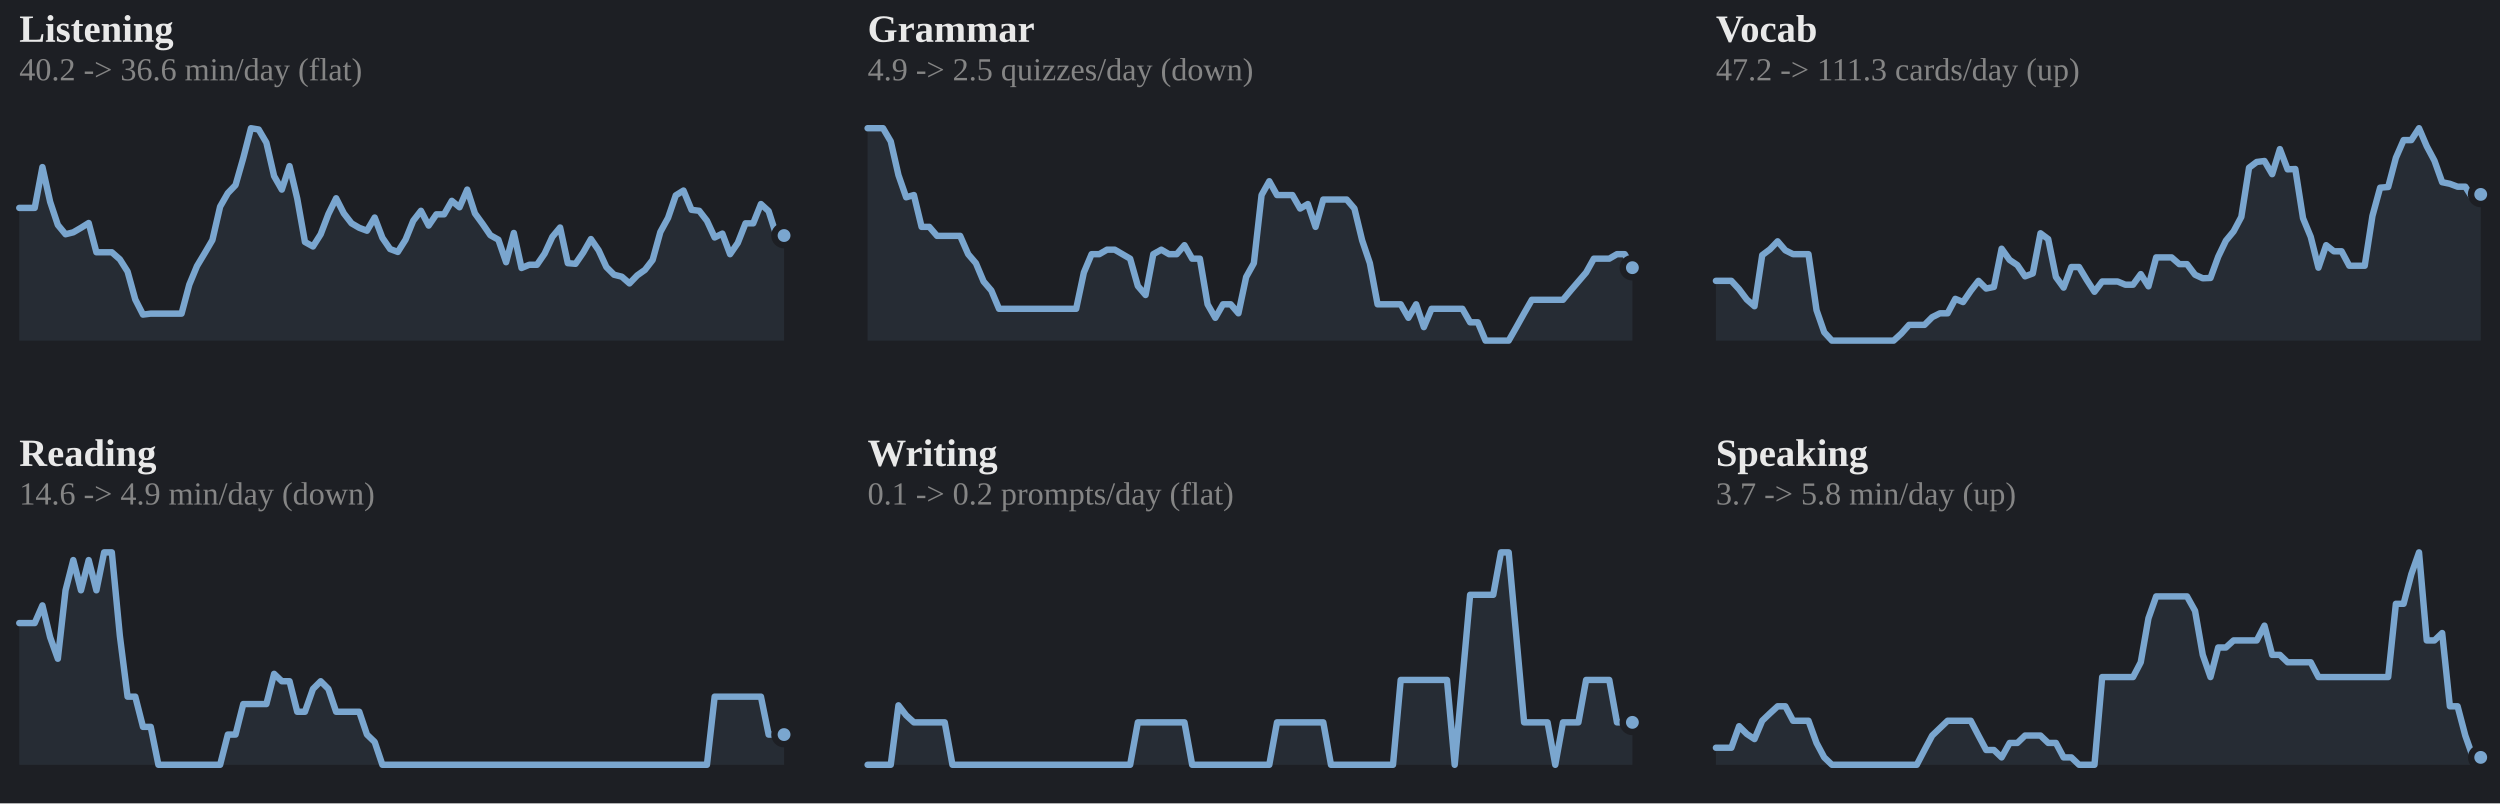
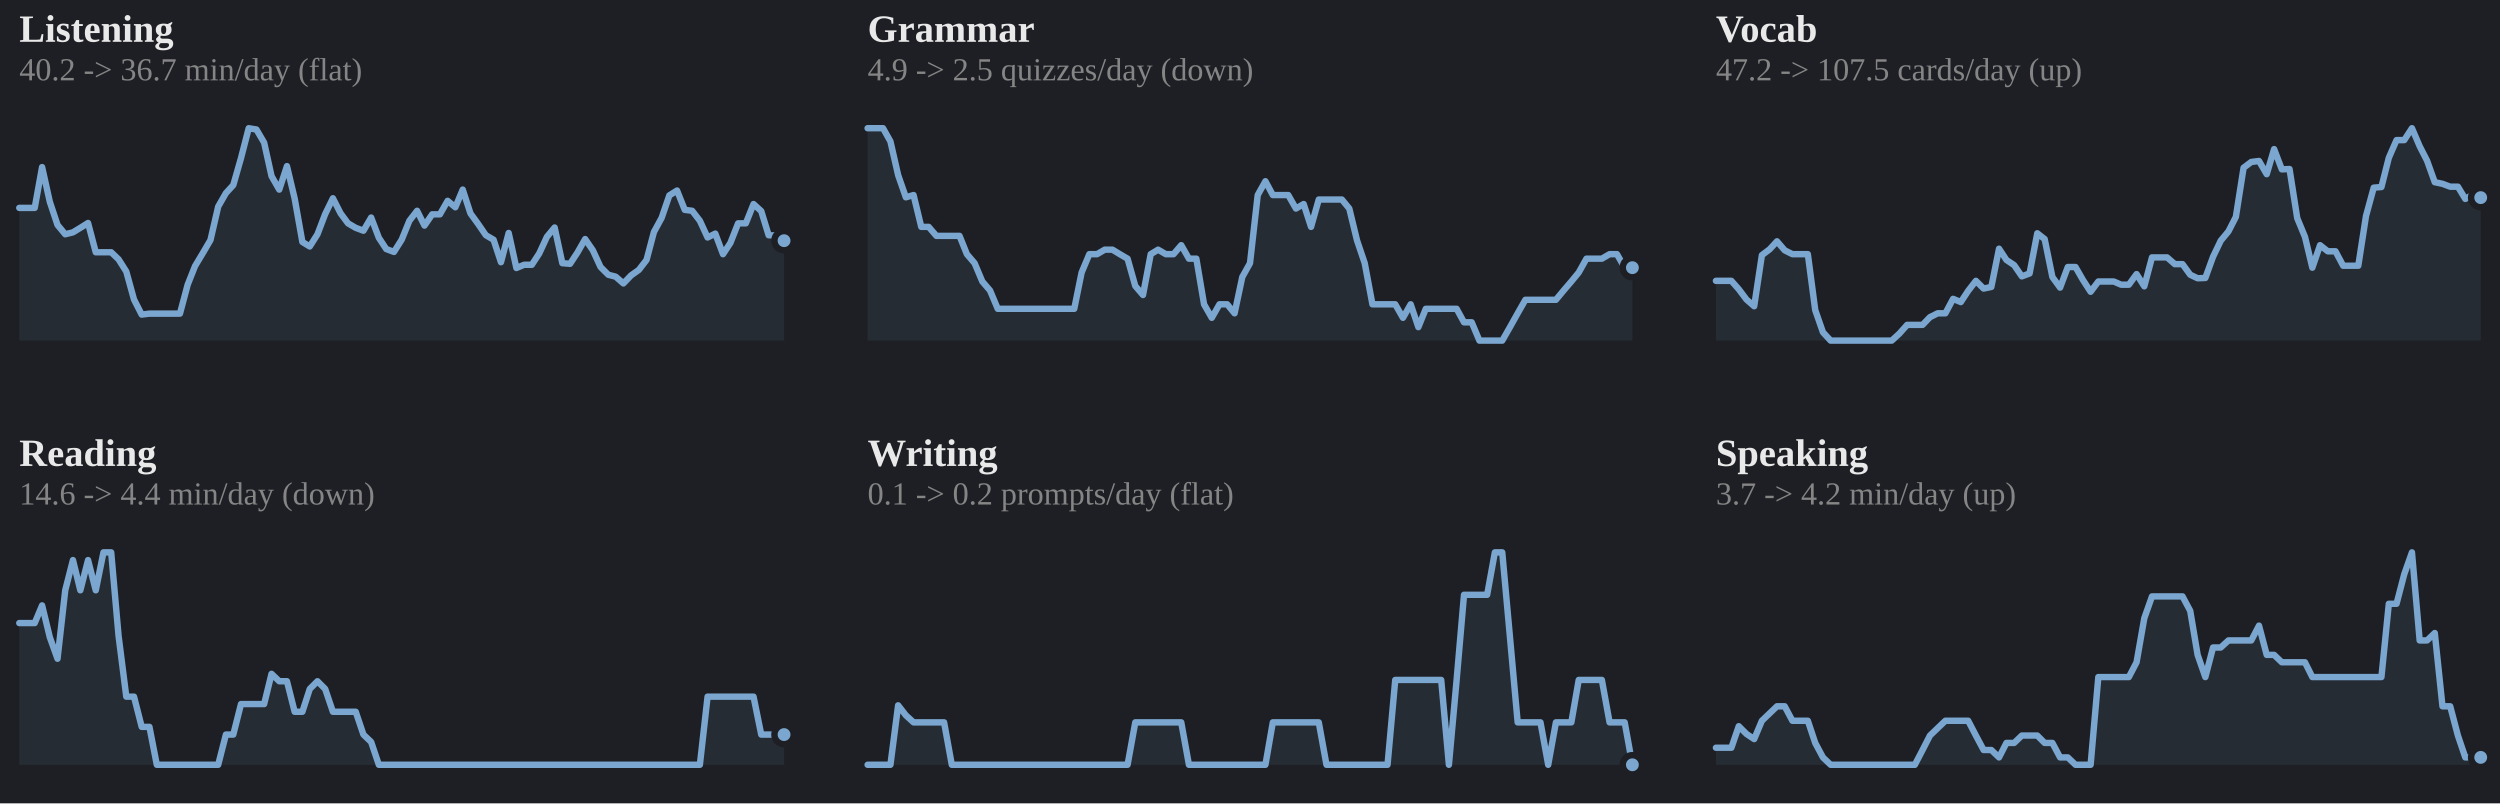
<svg xmlns="http://www.w3.org/2000/svg" viewBox="0 0 778 250" width="100%" role="img" aria-label="7-day rolling average per skill">
  <style>
.p-title{fill:#e9e9e9;font-size:12px;font-weight:600}
.p-sub{fill:#858585;font-size:10px}
.p-line{fill:none;stroke:#7aa6cf;stroke-width:2;stroke-linejoin:round;stroke-linecap:round}
.p-area{fill:#7aa6cf;opacity:.10}
.p-end{fill:#7aa6cf;stroke:#1d1f24;stroke-width:2}
.p-endlab{fill:#b2b2b2;font-size:10px;text-anchor:end;font-weight:600}
.p-target{stroke:#858585;stroke-width:1;stroke-dasharray:0}
.p-tlabel{fill:#858585;font-size:9px;text-anchor:end}
.p-base{stroke:#3a3d43;stroke-width:1}
.b-bar{fill:#7aa6cf}
.b-bar:hover{fill:#7aa6cf;opacity:.85}
.b-hi{fill:#7aa6cf}
.d-lab{fill:#858585;font-size:10px;text-anchor:middle}
.d-val{fill:#b2b2b2;font-size:10px;text-anchor:middle;font-weight:600}
/* heatmap */
.hm-mon{fill:#858585;font-size:10px}
.hm-dow{fill:#858585;font-size:9px;text-anchor:end}
rect:hover{opacity:.8}
/* horizontal bars */
.h-cat{fill:#e9e9e9;font-size:12px;text-anchor:end;dominant-baseline:middle}
.h-track{fill:#2b2d33}
.h-fill{fill:#7aa6cf}
.h-val{fill:#b2b2b2;font-size:11px;font-weight:600;dominant-baseline:middle}
.h-obj{stroke:#e9e9e9;stroke-width:2}
.ts-lab{fill:#e9e9e9;font-size:11px;font-weight:600}
.ts-val{fill:#b2b2b2;font-size:11px}
</style>
  <rect x="0" y="0" width="100%" height="100%" fill="#1d1f24" />
  <text class="p-title" x="6" y="13">Listening</text>
-   <text class="p-sub" x="6" y="25">40.2 -&gt; 36.6 min/day (flat)</text>
-   <polygon class="p-area" points="6,106.0 6.0,64.7 8.4,64.7 10.8,64.7 13.2,52.0 15.6,62.8 18.0,70.0 20.4,72.9 22.8,72.3 25.2,70.9 27.6,69.4 30.0,78.5 32.4,78.5 34.8,78.5 37.3,80.7 39.7,84.5 42.1,93.2 44.5,97.9 46.9,97.6 49.3,97.6 51.7,97.6 54.1,97.6 56.5,97.6 58.9,88.6 61.3,82.8 63.7,78.8 66.1,74.7 68.5,64.3 70.9,60.1 73.3,57.6 75.7,49.2 78.1,39.9 80.5,40.3 82.9,44.4 85.3,54.8 87.7,59.0 90.1,51.7 92.5,61.8 94.9,75.3 97.4,76.7 99.8,72.9 102.2,66.6 104.6,61.7 107.0,66.4 109.4,69.5 111.8,70.9 114.2,71.8 116.6,67.7 119.0,74.0 121.4,77.5 123.8,78.4 126.2,74.6 128.6,68.7 131.0,65.6 133.4,70.2 135.8,66.7 138.2,66.7 140.6,62.5 143.0,64.5 145.4,59.0 147.8,66.4 150.2,69.7 152.6,73.2 155.1,74.6 157.5,81.6 159.9,72.5 162.3,83.4 164.7,82.4 167.1,82.4 169.5,78.9 171.9,73.7 174.3,70.8 176.7,81.9 179.1,82.1 181.5,78.6 183.9,74.4 186.3,77.9 188.7,83.1 191.1,85.5 193.5,86.1 195.9,88.2 198.3,85.7 200.7,84.0 203.1,80.9 205.5,72.2 207.9,67.8 210.3,60.8 212.7,59.3 215.2,65.3 217.6,65.6 220.0,68.7 222.4,73.9 224.8,72.7 227.2,79.1 229.6,75.6 232.0,69.5 234.4,69.5 236.8,63.5 239.2,65.7 241.6,73.2 244.0,73.3 244.0,106.0" />
-   <polyline class="p-line" points="6.0,64.7 8.4,64.7 10.8,64.7 13.2,52.0 15.6,62.8 18.0,70.0 20.4,72.9 22.8,72.3 25.2,70.9 27.6,69.4 30.0,78.5 32.4,78.5 34.8,78.5 37.3,80.7 39.7,84.5 42.1,93.2 44.5,97.9 46.9,97.6 49.3,97.6 51.7,97.6 54.1,97.6 56.5,97.6 58.9,88.6 61.3,82.8 63.7,78.8 66.1,74.7 68.5,64.3 70.9,60.1 73.3,57.6 75.7,49.2 78.1,39.9 80.5,40.3 82.9,44.4 85.3,54.8 87.7,59.0 90.1,51.7 92.5,61.8 94.9,75.3 97.4,76.7 99.8,72.9 102.2,66.6 104.6,61.7 107.0,66.4 109.4,69.5 111.8,70.9 114.2,71.8 116.6,67.7 119.0,74.0 121.4,77.5 123.8,78.4 126.2,74.6 128.6,68.7 131.0,65.6 133.4,70.2 135.8,66.7 138.2,66.7 140.6,62.5 143.0,64.5 145.4,59.0 147.8,66.4 150.2,69.7 152.6,73.2 155.1,74.6 157.5,81.6 159.9,72.5 162.3,83.4 164.7,82.4 167.1,82.4 169.5,78.9 171.9,73.7 174.3,70.8 176.7,81.9 179.1,82.1 181.5,78.6 183.9,74.4 186.3,77.9 188.7,83.1 191.1,85.5 193.5,86.1 195.9,88.2 198.3,85.7 200.7,84.0 203.1,80.9 205.5,72.2 207.9,67.8 210.3,60.8 212.7,59.3 215.2,65.3 217.6,65.6 220.0,68.7 222.4,73.9 224.8,72.7 227.2,79.1 229.6,75.6 232.0,69.5 234.4,69.5 236.8,63.5 239.2,65.7 241.6,73.2 244.0,73.3" />
-   <circle class="p-end" cx="244.0" cy="73.3" r="3" />
+   <text class="p-sub" x="6" y="25">40.2 -&gt; 36.7 min/day (flat)</text>
+   <polygon class="p-area" points="6,106.0 6.0,64.7 8.4,64.7 10.8,64.7 13.1,52.0 15.5,62.8 17.9,70.0 20.3,72.9 22.7,72.3 25.0,70.9 27.4,69.4 29.8,78.5 32.2,78.5 34.6,78.5 36.9,80.7 39.3,84.5 41.7,93.2 44.1,97.9 46.5,97.6 48.8,97.6 51.2,97.6 53.6,97.6 56.0,97.6 58.4,88.6 60.7,82.8 63.1,78.8 65.5,74.7 67.9,64.3 70.3,60.1 72.6,57.6 75.0,49.2 77.4,39.9 79.8,40.3 82.2,44.4 84.5,54.8 86.9,59.0 89.3,51.7 91.7,61.8 94.1,75.3 96.4,76.7 98.8,72.9 101.2,66.6 103.6,61.7 106.0,66.4 108.3,69.5 110.7,70.9 113.1,71.8 115.5,67.7 117.9,74.0 120.2,77.5 122.6,78.4 125.0,74.6 127.4,68.7 129.8,65.6 132.1,70.2 134.5,66.7 136.9,66.7 139.3,62.5 141.7,64.5 144.0,59.0 146.4,66.4 148.8,69.7 151.2,73.2 153.6,74.6 155.9,81.6 158.3,72.5 160.7,83.4 163.1,82.4 165.5,82.4 167.8,78.9 170.2,73.7 172.6,70.8 175.0,81.9 177.4,82.1 179.7,78.6 182.1,74.4 184.5,77.9 186.9,83.1 189.3,85.5 191.6,86.1 194.0,88.2 196.4,85.7 198.8,84.0 201.2,80.9 203.5,72.2 205.9,67.8 208.3,60.8 210.7,59.3 213.1,65.3 215.4,65.6 217.8,68.7 220.2,73.9 222.6,72.7 225.0,79.1 227.3,75.6 229.7,69.5 232.1,69.5 234.5,63.5 236.9,65.7 239.2,73.2 241.6,73.3 244.0,74.9 244.0,106.0" />
+   <polyline class="p-line" points="6.0,64.7 8.4,64.7 10.8,64.7 13.1,52.0 15.5,62.8 17.9,70.0 20.3,72.9 22.7,72.3 25.0,70.9 27.4,69.4 29.8,78.5 32.2,78.5 34.6,78.5 36.9,80.7 39.3,84.5 41.7,93.2 44.1,97.9 46.5,97.6 48.8,97.6 51.2,97.6 53.6,97.6 56.0,97.6 58.4,88.6 60.7,82.8 63.1,78.8 65.5,74.7 67.9,64.3 70.3,60.1 72.6,57.6 75.0,49.2 77.4,39.9 79.8,40.3 82.2,44.4 84.5,54.8 86.9,59.0 89.3,51.7 91.7,61.8 94.1,75.3 96.4,76.7 98.8,72.9 101.2,66.6 103.6,61.7 106.0,66.4 108.3,69.5 110.7,70.9 113.1,71.8 115.5,67.7 117.9,74.0 120.2,77.5 122.6,78.4 125.0,74.6 127.4,68.7 129.8,65.6 132.1,70.2 134.5,66.7 136.9,66.7 139.3,62.5 141.7,64.5 144.0,59.0 146.4,66.4 148.8,69.7 151.2,73.2 153.6,74.6 155.9,81.6 158.3,72.5 160.7,83.4 163.1,82.4 165.5,82.4 167.8,78.9 170.2,73.7 172.6,70.8 175.0,81.9 177.4,82.1 179.7,78.6 182.1,74.4 184.5,77.9 186.9,83.1 189.3,85.5 191.6,86.1 194.0,88.2 196.4,85.7 198.8,84.0 201.2,80.9 203.5,72.2 205.9,67.8 208.3,60.8 210.7,59.3 213.1,65.3 215.4,65.6 217.8,68.7 220.2,73.9 222.6,72.7 225.0,79.1 227.3,75.6 229.7,69.5 232.1,69.5 234.5,63.5 236.9,65.7 239.2,73.2 241.6,73.3 244.0,74.9" />
+   <circle class="p-end" cx="244.0" cy="74.9" r="3" />
  <text class="p-title" x="270" y="13">Grammar</text>
  <text class="p-sub" x="270" y="25">4.9 -&gt; 2.5 quizzes/day (down)</text>
-   <polygon class="p-area" points="270,106.0 270.0,39.9 272.4,39.9 274.8,39.9 277.2,44.0 279.6,54.5 282.0,61.4 284.4,60.7 286.8,70.6 289.2,70.6 291.6,73.4 294.0,73.4 296.4,73.4 298.8,73.4 301.3,79.1 303.7,81.9 306.1,87.6 308.5,90.4 310.9,96.1 313.3,96.1 315.7,96.1 318.1,96.1 320.5,96.1 322.9,96.1 325.3,96.1 327.7,96.1 330.1,96.1 332.5,96.1 334.9,96.1 337.3,84.8 339.7,79.1 342.1,79.1 344.5,77.7 346.9,77.7 349.3,79.1 351.7,80.5 354.1,89.0 356.5,91.8 358.9,79.1 361.4,77.7 363.8,79.1 366.2,79.1 368.6,76.3 371.0,80.5 373.4,80.5 375.8,94.7 378.2,98.9 380.6,94.7 383.0,94.7 385.4,97.5 387.8,86.2 390.2,81.9 392.6,60.7 395.0,56.4 397.4,60.7 399.8,60.7 402.2,60.7 404.6,64.9 407.0,63.5 409.4,70.6 411.8,62.1 414.2,62.1 416.6,62.1 419.1,62.1 421.5,64.9 423.9,74.8 426.3,81.9 428.7,94.7 431.1,94.7 433.5,94.7 435.9,94.7 438.3,98.9 440.7,94.7 443.1,101.8 445.5,96.1 447.9,96.1 450.3,96.1 452.7,96.1 455.1,96.1 457.5,100.3 459.9,100.3 462.3,106.0 464.7,106.0 467.1,106.0 469.5,106.0 471.9,101.8 474.3,97.5 476.7,93.3 479.2,93.3 481.6,93.3 484.0,93.3 486.4,93.3 488.8,90.4 491.2,87.6 493.6,84.8 496.0,80.5 498.4,80.5 500.8,80.5 503.2,79.1 505.6,79.1 508.0,83.3 508.0,106.0" />
-   <polyline class="p-line" points="270.0,39.9 272.4,39.9 274.8,39.9 277.2,44.0 279.6,54.5 282.0,61.4 284.4,60.7 286.8,70.6 289.2,70.6 291.6,73.4 294.0,73.4 296.4,73.4 298.8,73.4 301.3,79.1 303.7,81.9 306.1,87.6 308.5,90.4 310.9,96.1 313.3,96.1 315.7,96.1 318.1,96.1 320.5,96.1 322.9,96.1 325.3,96.1 327.7,96.1 330.1,96.1 332.5,96.1 334.9,96.1 337.3,84.8 339.7,79.1 342.1,79.1 344.5,77.7 346.9,77.7 349.3,79.1 351.7,80.5 354.1,89.0 356.5,91.8 358.9,79.1 361.4,77.7 363.8,79.1 366.2,79.1 368.6,76.3 371.0,80.5 373.4,80.5 375.8,94.7 378.2,98.9 380.6,94.7 383.0,94.7 385.4,97.5 387.8,86.2 390.2,81.9 392.6,60.7 395.0,56.4 397.4,60.7 399.8,60.7 402.2,60.7 404.6,64.9 407.0,63.5 409.4,70.6 411.8,62.1 414.2,62.1 416.6,62.1 419.1,62.1 421.5,64.9 423.9,74.8 426.3,81.9 428.7,94.7 431.1,94.7 433.5,94.7 435.9,94.7 438.3,98.9 440.7,94.7 443.1,101.8 445.5,96.1 447.9,96.1 450.3,96.1 452.7,96.1 455.1,96.1 457.5,100.3 459.9,100.3 462.3,106.0 464.7,106.0 467.1,106.0 469.5,106.0 471.9,101.8 474.3,97.5 476.7,93.3 479.2,93.3 481.6,93.3 484.0,93.3 486.4,93.3 488.8,90.4 491.2,87.6 493.6,84.8 496.0,80.5 498.4,80.5 500.8,80.5 503.2,79.1 505.6,79.1 508.0,83.3" />
+   <polygon class="p-area" points="270,106.0 270.0,39.9 272.4,39.9 274.8,39.9 277.1,44.0 279.5,54.5 281.9,61.4 284.3,60.7 286.7,70.6 289.0,70.6 291.4,73.4 293.8,73.4 296.2,73.4 298.6,73.4 300.9,79.1 303.3,81.9 305.7,87.6 308.1,90.4 310.5,96.1 312.8,96.1 315.2,96.1 317.6,96.1 320.0,96.1 322.4,96.1 324.7,96.1 327.1,96.1 329.5,96.1 331.9,96.1 334.3,96.1 336.6,84.8 339.0,79.1 341.4,79.1 343.8,77.7 346.2,77.7 348.5,79.1 350.9,80.5 353.3,89.0 355.7,91.8 358.1,79.1 360.4,77.7 362.8,79.1 365.2,79.1 367.6,76.3 370.0,80.5 372.3,80.5 374.7,94.7 377.1,98.9 379.5,94.7 381.9,94.7 384.2,97.5 386.6,86.2 389.0,81.9 391.4,60.7 393.8,56.4 396.1,60.7 398.5,60.7 400.9,60.7 403.3,64.9 405.7,63.5 408.0,70.6 410.4,62.1 412.8,62.1 415.2,62.1 417.6,62.1 419.9,64.9 422.3,74.8 424.7,81.9 427.1,94.7 429.5,94.7 431.8,94.7 434.2,94.7 436.6,98.9 439.0,94.7 441.4,101.8 443.7,96.1 446.1,96.1 448.5,96.1 450.9,96.1 453.3,96.1 455.6,100.3 458.0,100.3 460.4,106.0 462.8,106.0 465.2,106.0 467.5,106.0 469.9,101.8 472.3,97.5 474.7,93.3 477.1,93.3 479.4,93.3 481.8,93.3 484.2,93.3 486.6,90.4 489.0,87.6 491.3,84.8 493.7,80.5 496.1,80.5 498.5,80.5 500.9,79.1 503.2,79.1 505.6,83.3 508.0,83.3 508.0,106.0" />
+   <polyline class="p-line" points="270.0,39.9 272.4,39.9 274.8,39.9 277.1,44.0 279.5,54.5 281.9,61.4 284.3,60.7 286.7,70.6 289.0,70.6 291.4,73.4 293.8,73.4 296.2,73.4 298.6,73.4 300.9,79.1 303.3,81.9 305.7,87.6 308.1,90.4 310.5,96.1 312.8,96.1 315.2,96.1 317.6,96.1 320.0,96.1 322.4,96.1 324.7,96.1 327.1,96.1 329.5,96.1 331.9,96.1 334.3,96.1 336.6,84.8 339.0,79.1 341.4,79.1 343.8,77.7 346.2,77.7 348.5,79.1 350.9,80.5 353.3,89.0 355.7,91.8 358.1,79.1 360.4,77.7 362.8,79.1 365.2,79.1 367.6,76.3 370.0,80.5 372.3,80.5 374.7,94.7 377.1,98.9 379.5,94.7 381.9,94.7 384.2,97.5 386.6,86.2 389.0,81.9 391.4,60.7 393.8,56.4 396.1,60.7 398.5,60.7 400.9,60.7 403.3,64.9 405.7,63.5 408.0,70.6 410.4,62.1 412.8,62.1 415.2,62.1 417.6,62.1 419.9,64.9 422.3,74.8 424.7,81.9 427.1,94.7 429.5,94.7 431.8,94.7 434.2,94.7 436.6,98.9 439.0,94.7 441.4,101.8 443.7,96.1 446.1,96.1 448.5,96.1 450.9,96.1 453.3,96.1 455.6,100.3 458.0,100.3 460.4,106.0 462.8,106.0 465.2,106.0 467.5,106.0 469.9,101.8 472.3,97.5 474.7,93.3 477.1,93.3 479.4,93.3 481.8,93.3 484.2,93.3 486.6,90.4 489.0,87.6 491.3,84.8 493.7,80.5 496.1,80.5 498.5,80.5 500.9,79.1 503.2,79.1 505.6,83.3 508.0,83.3" />
  <circle class="p-end" cx="508.0" cy="83.3" r="3" />
  <text class="p-title" x="534" y="13">Vocab</text>
-   <text class="p-sub" x="534" y="25">47.2 -&gt; 111.3 cards/day (up)</text>
-   <polygon class="p-area" points="534,106.0 534.0,87.4 536.4,87.4 538.8,87.4 541.2,90.0 543.6,93.2 546.0,95.3 548.4,79.4 550.8,77.6 553.2,75.1 555.6,77.9 558.0,79.1 560.4,79.1 562.8,79.1 565.3,96.5 567.7,103.4 570.1,106.0 572.5,106.0 574.9,106.0 577.3,106.0 579.7,106.0 582.1,106.0 584.5,106.0 586.9,106.0 589.3,106.0 591.7,103.8 594.1,101.1 596.5,101.1 598.9,101.1 601.3,98.7 603.7,97.5 606.1,97.5 608.5,93.0 610.9,94.0 613.3,90.5 615.7,87.4 618.1,89.8 620.5,89.3 622.9,77.4 625.4,80.9 627.8,82.5 630.2,86.0 632.6,85.1 635.0,72.6 637.4,74.4 639.8,86.2 642.2,89.5 644.6,83.1 647.0,83.1 649.4,87.1 651.8,90.8 654.2,87.6 656.6,87.6 659.0,87.6 661.4,88.6 663.8,88.6 666.2,85.3 668.6,89.1 671.0,80.1 673.4,80.1 675.8,80.1 678.2,82.2 680.6,82.2 683.1,85.5 685.5,86.6 687.9,86.5 690.3,79.9 692.7,74.9 695.1,72.0 697.5,67.5 699.9,52.2 702.3,50.4 704.7,50.1 707.1,54.2 709.5,46.4 711.9,52.7 714.3,52.6 716.7,67.9 719.1,73.7 721.5,83.3 723.9,76.3 726.3,78.2 728.7,78.2 731.1,82.7 733.5,82.7 735.9,82.7 738.3,67.2 740.7,58.4 743.2,58.2 745.6,49.1 748.0,43.6 750.4,43.6 752.8,39.9 755.2,45.5 757.6,50.0 760.0,56.7 762.4,57.2 764.8,58.1 767.2,58.1 769.6,61.9 772.0,60.5 772.0,106.0" />
-   <polyline class="p-line" points="534.0,87.4 536.4,87.4 538.8,87.4 541.2,90.0 543.6,93.2 546.0,95.3 548.4,79.4 550.8,77.6 553.2,75.1 555.6,77.9 558.0,79.1 560.4,79.1 562.8,79.1 565.3,96.5 567.7,103.4 570.1,106.0 572.5,106.0 574.9,106.0 577.3,106.0 579.7,106.0 582.1,106.0 584.5,106.0 586.9,106.0 589.3,106.0 591.7,103.8 594.1,101.1 596.5,101.1 598.9,101.1 601.3,98.7 603.7,97.5 606.1,97.5 608.5,93.0 610.9,94.0 613.3,90.5 615.7,87.4 618.1,89.8 620.5,89.3 622.9,77.4 625.4,80.9 627.8,82.5 630.2,86.0 632.6,85.1 635.0,72.6 637.4,74.4 639.8,86.2 642.2,89.5 644.6,83.1 647.0,83.1 649.4,87.1 651.8,90.8 654.2,87.6 656.6,87.6 659.0,87.6 661.4,88.6 663.8,88.6 666.2,85.3 668.6,89.1 671.0,80.1 673.4,80.1 675.8,80.1 678.2,82.2 680.6,82.2 683.1,85.5 685.5,86.6 687.9,86.5 690.3,79.9 692.7,74.9 695.1,72.0 697.5,67.5 699.9,52.2 702.3,50.4 704.7,50.1 707.1,54.2 709.5,46.4 711.9,52.7 714.3,52.6 716.7,67.9 719.1,73.7 721.5,83.3 723.9,76.3 726.3,78.2 728.7,78.2 731.1,82.7 733.5,82.7 735.9,82.7 738.3,67.2 740.7,58.4 743.2,58.2 745.6,49.1 748.0,43.6 750.4,43.6 752.8,39.9 755.2,45.5 757.6,50.0 760.0,56.7 762.4,57.2 764.8,58.1 767.2,58.1 769.6,61.9 772.0,60.5" />
-   <circle class="p-end" cx="772.0" cy="60.5" r="3" />
+   <text class="p-sub" x="534" y="25">47.2 -&gt; 107.5 cards/day (up)</text>
+   <polygon class="p-area" points="534,106.0 534.0,87.4 536.4,87.4 538.8,87.4 541.1,90.0 543.5,93.2 545.9,95.3 548.3,79.4 550.7,77.6 553.0,75.1 555.4,77.9 557.8,79.1 560.2,79.1 562.6,79.1 564.9,96.5 567.3,103.4 569.7,106.0 572.1,106.0 574.5,106.0 576.8,106.0 579.2,106.0 581.6,106.0 584.0,106.0 586.4,106.0 588.7,106.0 591.1,103.8 593.5,101.1 595.9,101.1 598.3,101.1 600.6,98.7 603.0,97.5 605.4,97.5 607.8,93.0 610.2,94.0 612.5,90.5 614.9,87.4 617.3,89.8 619.7,89.3 622.1,77.4 624.4,80.9 626.8,82.5 629.2,86.0 631.6,85.1 634.0,72.6 636.3,74.4 638.7,86.2 641.1,89.5 643.5,83.1 645.9,83.1 648.2,87.1 650.6,90.8 653.0,87.6 655.4,87.6 657.8,87.6 660.1,88.6 662.5,88.6 664.9,85.3 667.3,89.1 669.7,80.1 672.0,80.1 674.4,80.1 676.8,82.2 679.2,82.2 681.6,85.5 683.9,86.6 686.3,86.5 688.7,79.9 691.1,74.9 693.5,72.0 695.8,67.5 698.2,52.2 700.6,50.4 703.0,50.1 705.4,54.2 707.7,46.4 710.1,52.7 712.5,52.6 714.9,67.9 717.3,73.7 719.6,83.3 722.0,76.3 724.4,78.2 726.8,78.2 729.2,82.7 731.5,82.7 733.9,82.7 736.3,67.2 738.7,58.4 741.1,58.2 743.4,49.1 745.8,43.6 748.2,43.6 750.6,39.9 753.0,45.5 755.3,50.0 757.7,56.7 760.1,57.2 762.5,58.1 764.9,58.1 767.2,61.9 769.6,60.5 772.0,61.5 772.0,106.0" />
+   <polyline class="p-line" points="534.0,87.4 536.4,87.4 538.8,87.4 541.1,90.0 543.5,93.2 545.9,95.3 548.3,79.4 550.7,77.6 553.0,75.1 555.4,77.9 557.8,79.1 560.2,79.1 562.6,79.1 564.9,96.5 567.3,103.4 569.7,106.0 572.1,106.0 574.5,106.0 576.8,106.0 579.2,106.0 581.6,106.0 584.0,106.0 586.4,106.0 588.7,106.0 591.1,103.8 593.5,101.1 595.9,101.1 598.3,101.1 600.6,98.7 603.0,97.5 605.4,97.5 607.8,93.0 610.2,94.0 612.5,90.5 614.9,87.4 617.3,89.8 619.7,89.3 622.1,77.4 624.4,80.9 626.8,82.5 629.2,86.0 631.6,85.1 634.0,72.6 636.3,74.4 638.7,86.2 641.1,89.5 643.5,83.1 645.9,83.1 648.2,87.1 650.6,90.8 653.0,87.6 655.4,87.6 657.8,87.6 660.1,88.6 662.5,88.6 664.9,85.3 667.3,89.1 669.7,80.1 672.0,80.1 674.4,80.1 676.8,82.2 679.2,82.2 681.6,85.5 683.9,86.6 686.3,86.5 688.7,79.9 691.1,74.9 693.5,72.0 695.8,67.5 698.2,52.2 700.6,50.4 703.0,50.1 705.4,54.2 707.7,46.4 710.1,52.7 712.5,52.6 714.9,67.9 717.3,73.7 719.6,83.3 722.0,76.3 724.4,78.2 726.8,78.2 729.2,82.7 731.5,82.7 733.9,82.7 736.3,67.2 738.7,58.4 741.1,58.2 743.4,49.1 745.8,43.6 748.2,43.6 750.6,39.9 753.0,45.5 755.3,50.0 757.7,56.7 760.1,57.2 762.5,58.1 764.9,58.1 767.2,61.9 769.6,60.5 772.0,61.5" />
+   <circle class="p-end" cx="772.0" cy="61.5" r="3" />
  <text class="p-title" x="6" y="145">Reading</text>
-   <text class="p-sub" x="6" y="157">14.6 -&gt; 4.9 min/day (down)</text>
-   <polygon class="p-area" points="6,238.0 6.0,193.9 8.4,193.9 10.8,193.9 13.2,188.4 15.6,198.3 18.0,205.0 20.4,183.7 22.8,174.3 25.2,183.7 27.6,174.3 30.0,183.7 32.4,171.9 34.8,171.9 37.3,197.9 39.7,216.8 42.1,216.8 44.5,226.2 46.9,226.2 49.3,238.0 51.7,238.0 54.1,238.0 56.5,238.0 58.9,238.0 61.3,238.0 63.7,238.0 66.1,238.0 68.5,238.0 70.9,228.6 73.3,228.6 75.7,219.1 78.1,219.1 80.5,219.1 82.9,219.1 85.3,209.7 87.7,212.0 90.1,212.0 92.5,221.5 94.9,221.5 97.4,214.4 99.8,212.0 102.2,214.4 104.6,221.5 107.0,221.5 109.4,221.5 111.8,221.5 114.2,228.6 116.6,230.9 119.0,238.0 121.4,238.0 123.8,238.0 126.2,238.0 128.6,238.0 131.0,238.0 133.4,238.0 135.8,238.0 138.2,238.0 140.6,238.0 143.0,238.0 145.4,238.0 147.8,238.0 150.2,238.0 152.6,238.0 155.1,238.0 157.5,238.0 159.9,238.0 162.3,238.0 164.7,238.0 167.1,238.0 169.5,238.0 171.9,238.0 174.3,238.0 176.7,238.0 179.1,238.0 181.5,238.0 183.9,238.0 186.3,238.0 188.7,238.0 191.1,238.0 193.5,238.0 195.9,238.0 198.3,238.0 200.7,238.0 203.1,238.0 205.5,238.0 207.9,238.0 210.3,238.0 212.7,238.0 215.2,238.0 217.6,238.0 220.0,238.0 222.4,216.8 224.8,216.8 227.2,216.8 229.6,216.8 232.0,216.8 234.4,216.8 236.8,216.8 239.2,228.6 241.6,228.6 244.0,228.6 244.0,238.0" />
-   <polyline class="p-line" points="6.0,193.9 8.4,193.9 10.8,193.9 13.2,188.4 15.6,198.3 18.0,205.0 20.4,183.7 22.8,174.3 25.2,183.7 27.6,174.3 30.0,183.7 32.4,171.9 34.8,171.9 37.3,197.9 39.7,216.8 42.1,216.8 44.5,226.2 46.9,226.2 49.3,238.0 51.7,238.0 54.1,238.0 56.5,238.0 58.9,238.0 61.3,238.0 63.7,238.0 66.1,238.0 68.5,238.0 70.9,228.6 73.3,228.6 75.7,219.1 78.1,219.1 80.5,219.1 82.9,219.1 85.3,209.7 87.7,212.0 90.1,212.0 92.5,221.5 94.9,221.5 97.4,214.4 99.8,212.0 102.2,214.4 104.6,221.5 107.0,221.5 109.4,221.5 111.8,221.5 114.2,228.6 116.6,230.9 119.0,238.0 121.4,238.0 123.8,238.0 126.2,238.0 128.6,238.0 131.0,238.0 133.4,238.0 135.8,238.0 138.2,238.0 140.6,238.0 143.0,238.0 145.4,238.0 147.8,238.0 150.2,238.0 152.6,238.0 155.1,238.0 157.5,238.0 159.9,238.0 162.3,238.0 164.7,238.0 167.1,238.0 169.5,238.0 171.9,238.0 174.3,238.0 176.7,238.0 179.1,238.0 181.5,238.0 183.9,238.0 186.3,238.0 188.7,238.0 191.1,238.0 193.5,238.0 195.9,238.0 198.3,238.0 200.7,238.0 203.1,238.0 205.5,238.0 207.9,238.0 210.3,238.0 212.7,238.0 215.2,238.0 217.6,238.0 220.0,238.0 222.4,216.8 224.8,216.8 227.2,216.8 229.6,216.8 232.0,216.8 234.4,216.8 236.8,216.8 239.2,228.6 241.6,228.6 244.0,228.6" />
+   <text class="p-sub" x="6" y="157">14.6 -&gt; 4.4 min/day (down)</text>
+   <polygon class="p-area" points="6,238.0 6.0,193.9 8.4,193.9 10.8,193.9 13.1,188.4 15.5,198.3 17.9,205.0 20.3,183.7 22.7,174.3 25.0,183.7 27.4,174.3 29.8,183.7 32.2,171.9 34.6,171.9 36.9,197.9 39.3,216.8 41.7,216.8 44.1,226.2 46.5,226.2 48.8,238.0 51.2,238.0 53.6,238.0 56.0,238.0 58.4,238.0 60.7,238.0 63.1,238.0 65.5,238.0 67.9,238.0 70.3,228.6 72.6,228.6 75.0,219.1 77.4,219.1 79.8,219.1 82.2,219.1 84.5,209.7 86.9,212.0 89.3,212.0 91.7,221.5 94.1,221.5 96.4,214.4 98.8,212.0 101.2,214.4 103.6,221.5 106.0,221.5 108.3,221.5 110.7,221.5 113.1,228.6 115.5,230.9 117.9,238.0 120.2,238.0 122.6,238.0 125.0,238.0 127.4,238.0 129.8,238.0 132.1,238.0 134.5,238.0 136.9,238.0 139.3,238.0 141.7,238.0 144.0,238.0 146.4,238.0 148.8,238.0 151.2,238.0 153.6,238.0 155.9,238.0 158.3,238.0 160.7,238.0 163.1,238.0 165.5,238.0 167.8,238.0 170.2,238.0 172.6,238.0 175.0,238.0 177.4,238.0 179.7,238.0 182.1,238.0 184.5,238.0 186.9,238.0 189.3,238.0 191.6,238.0 194.0,238.0 196.4,238.0 198.8,238.0 201.2,238.0 203.5,238.0 205.9,238.0 208.3,238.0 210.7,238.0 213.1,238.0 215.4,238.0 217.8,238.0 220.2,216.8 222.6,216.8 225.0,216.8 227.3,216.8 229.7,216.8 232.1,216.8 234.5,216.8 236.9,228.6 239.2,228.6 241.6,228.6 244.0,228.6 244.0,238.0" />
+   <polyline class="p-line" points="6.0,193.9 8.4,193.9 10.8,193.9 13.1,188.4 15.5,198.3 17.9,205.0 20.3,183.7 22.7,174.3 25.0,183.7 27.4,174.3 29.8,183.7 32.2,171.9 34.6,171.9 36.9,197.9 39.3,216.8 41.7,216.8 44.1,226.2 46.5,226.2 48.8,238.0 51.2,238.0 53.6,238.0 56.0,238.0 58.4,238.0 60.7,238.0 63.1,238.0 65.5,238.0 67.9,238.0 70.3,228.6 72.6,228.6 75.0,219.1 77.4,219.1 79.8,219.1 82.2,219.1 84.5,209.7 86.9,212.0 89.3,212.0 91.7,221.5 94.1,221.5 96.4,214.4 98.8,212.0 101.2,214.4 103.6,221.5 106.0,221.5 108.3,221.5 110.7,221.5 113.1,228.6 115.5,230.9 117.9,238.0 120.2,238.0 122.6,238.0 125.0,238.0 127.4,238.0 129.8,238.0 132.1,238.0 134.5,238.0 136.9,238.0 139.3,238.0 141.7,238.0 144.0,238.0 146.4,238.0 148.8,238.0 151.2,238.0 153.6,238.0 155.9,238.0 158.3,238.0 160.7,238.0 163.1,238.0 165.5,238.0 167.8,238.0 170.2,238.0 172.6,238.0 175.0,238.0 177.4,238.0 179.7,238.0 182.1,238.0 184.5,238.0 186.9,238.0 189.3,238.0 191.6,238.0 194.0,238.0 196.4,238.0 198.8,238.0 201.2,238.0 203.5,238.0 205.9,238.0 208.3,238.0 210.7,238.0 213.1,238.0 215.4,238.0 217.8,238.0 220.2,216.8 222.6,216.8 225.0,216.8 227.3,216.8 229.7,216.8 232.1,216.8 234.5,216.8 236.9,228.6 239.2,228.6 241.6,228.6 244.0,228.6" />
  <circle class="p-end" cx="244.0" cy="228.6" r="3" />
  <text class="p-title" x="270" y="145">Writing</text>
  <text class="p-sub" x="270" y="157">0.1 -&gt; 0.2 prompts/day (flat)</text>
-   <polygon class="p-area" points="270,238.0 270.0,238.0 272.4,238.0 274.8,238.0 277.2,238.0 279.6,219.5 282.0,222.6 284.4,224.8 286.8,224.8 289.2,224.8 291.6,224.8 294.0,224.8 296.4,238.0 298.8,238.0 301.3,238.0 303.7,238.0 306.1,238.0 308.5,238.0 310.9,238.0 313.3,238.0 315.7,238.0 318.1,238.0 320.5,238.0 322.9,238.0 325.3,238.0 327.7,238.0 330.1,238.0 332.5,238.0 334.9,238.0 337.3,238.0 339.7,238.0 342.1,238.0 344.5,238.0 346.9,238.0 349.3,238.0 351.7,238.0 354.1,224.8 356.5,224.8 358.9,224.8 361.4,224.8 363.8,224.8 366.2,224.8 368.6,224.8 371.0,238.0 373.4,238.0 375.8,238.0 378.2,238.0 380.6,238.0 383.0,238.0 385.4,238.0 387.8,238.0 390.2,238.0 392.6,238.0 395.0,238.0 397.4,224.8 399.8,224.8 402.2,224.8 404.6,224.8 407.0,224.8 409.4,224.8 411.8,224.8 414.2,238.0 416.6,238.0 419.1,238.0 421.5,238.0 423.9,238.0 426.3,238.0 428.7,238.0 431.1,238.0 433.5,238.0 435.9,211.6 438.3,211.6 440.7,211.6 443.1,211.6 445.5,211.6 447.9,211.6 450.3,211.6 452.7,238.0 455.1,211.6 457.5,185.1 459.9,185.1 462.3,185.1 464.7,185.1 467.1,171.9 469.5,171.9 471.9,198.3 474.3,224.8 476.7,224.8 479.2,224.8 481.6,224.8 484.0,238.0 486.4,224.8 488.8,224.8 491.2,224.8 493.6,211.6 496.0,211.6 498.4,211.6 500.8,211.6 503.2,224.8 505.6,224.8 508.0,224.8 508.0,238.0" />
-   <polyline class="p-line" points="270.0,238.0 272.4,238.0 274.8,238.0 277.2,238.0 279.6,219.5 282.0,222.6 284.4,224.8 286.8,224.8 289.2,224.8 291.6,224.8 294.0,224.8 296.4,238.0 298.8,238.0 301.3,238.0 303.7,238.0 306.1,238.0 308.5,238.0 310.9,238.0 313.3,238.0 315.7,238.0 318.1,238.0 320.5,238.0 322.9,238.0 325.3,238.0 327.7,238.0 330.1,238.0 332.5,238.0 334.9,238.0 337.3,238.0 339.7,238.0 342.1,238.0 344.5,238.0 346.9,238.0 349.3,238.0 351.7,238.0 354.1,224.8 356.5,224.8 358.9,224.8 361.4,224.8 363.8,224.8 366.2,224.8 368.6,224.8 371.0,238.0 373.4,238.0 375.8,238.0 378.2,238.0 380.6,238.0 383.0,238.0 385.4,238.0 387.8,238.0 390.2,238.0 392.6,238.0 395.0,238.0 397.4,224.8 399.8,224.8 402.2,224.8 404.6,224.8 407.0,224.8 409.4,224.8 411.8,224.8 414.2,238.0 416.6,238.0 419.1,238.0 421.5,238.0 423.9,238.0 426.3,238.0 428.7,238.0 431.1,238.0 433.5,238.0 435.9,211.6 438.3,211.6 440.7,211.6 443.1,211.6 445.5,211.6 447.9,211.6 450.3,211.6 452.7,238.0 455.1,211.6 457.5,185.1 459.9,185.1 462.3,185.1 464.7,185.1 467.1,171.9 469.5,171.9 471.9,198.3 474.3,224.8 476.7,224.8 479.2,224.8 481.6,224.8 484.0,238.0 486.4,224.8 488.8,224.8 491.2,224.8 493.6,211.6 496.0,211.6 498.4,211.6 500.8,211.6 503.2,224.8 505.6,224.8 508.0,224.8" />
-   <circle class="p-end" cx="508.0" cy="224.8" r="3" />
+   <polygon class="p-area" points="270,238.0 270.0,238.0 272.4,238.0 274.8,238.0 277.1,238.0 279.5,219.5 281.9,222.6 284.3,224.8 286.7,224.8 289.0,224.8 291.4,224.8 293.8,224.8 296.2,238.0 298.6,238.0 300.9,238.0 303.3,238.0 305.7,238.0 308.1,238.0 310.5,238.0 312.8,238.0 315.2,238.0 317.6,238.0 320.0,238.0 322.4,238.0 324.7,238.0 327.1,238.0 329.5,238.0 331.9,238.0 334.3,238.0 336.6,238.0 339.0,238.0 341.4,238.0 343.8,238.0 346.2,238.0 348.5,238.0 350.9,238.0 353.3,224.8 355.7,224.8 358.1,224.8 360.4,224.8 362.8,224.8 365.2,224.8 367.6,224.8 370.0,238.0 372.3,238.0 374.7,238.0 377.1,238.0 379.5,238.0 381.9,238.0 384.2,238.0 386.6,238.0 389.0,238.0 391.4,238.0 393.8,238.0 396.1,224.8 398.5,224.8 400.9,224.8 403.3,224.8 405.7,224.8 408.0,224.8 410.4,224.8 412.8,238.0 415.2,238.0 417.6,238.0 419.9,238.0 422.3,238.0 424.7,238.0 427.1,238.0 429.5,238.0 431.8,238.0 434.2,211.6 436.6,211.6 439.0,211.6 441.4,211.6 443.7,211.6 446.1,211.6 448.5,211.6 450.9,238.0 453.3,211.6 455.6,185.1 458.0,185.1 460.4,185.1 462.8,185.1 465.2,171.9 467.5,171.9 469.9,198.3 472.3,224.8 474.7,224.8 477.1,224.8 479.4,224.8 481.8,238.0 484.2,224.8 486.6,224.8 489.0,224.8 491.3,211.6 493.7,211.6 496.1,211.6 498.5,211.6 500.9,224.8 503.2,224.8 505.6,224.8 508.0,238.0 508.0,238.0" />
+   <polyline class="p-line" points="270.0,238.0 272.4,238.0 274.8,238.0 277.1,238.0 279.5,219.5 281.9,222.6 284.3,224.8 286.7,224.8 289.0,224.8 291.4,224.8 293.8,224.8 296.2,238.0 298.6,238.0 300.9,238.0 303.3,238.0 305.7,238.0 308.1,238.0 310.5,238.0 312.8,238.0 315.2,238.0 317.6,238.0 320.0,238.0 322.4,238.0 324.7,238.0 327.1,238.0 329.5,238.0 331.9,238.0 334.3,238.0 336.6,238.0 339.0,238.0 341.4,238.0 343.8,238.0 346.2,238.0 348.5,238.0 350.9,238.0 353.3,224.8 355.7,224.8 358.1,224.8 360.4,224.8 362.8,224.8 365.2,224.8 367.6,224.8 370.0,238.0 372.3,238.0 374.7,238.0 377.1,238.0 379.5,238.0 381.9,238.0 384.2,238.0 386.6,238.0 389.0,238.0 391.4,238.0 393.8,238.0 396.1,224.8 398.5,224.8 400.9,224.8 403.3,224.8 405.7,224.8 408.0,224.8 410.4,224.8 412.8,238.0 415.2,238.0 417.6,238.0 419.9,238.0 422.3,238.0 424.7,238.0 427.1,238.0 429.5,238.0 431.8,238.0 434.2,211.6 436.6,211.6 439.0,211.6 441.4,211.6 443.7,211.6 446.1,211.6 448.5,211.6 450.9,238.0 453.3,211.6 455.6,185.1 458.0,185.1 460.4,185.1 462.8,185.1 465.2,171.9 467.5,171.9 469.9,198.3 472.3,224.8 474.7,224.8 477.1,224.8 479.4,224.8 481.8,238.0 484.2,224.8 486.6,224.8 489.0,224.8 491.3,211.6 493.7,211.6 496.1,211.6 498.5,211.6 500.9,224.8 503.2,224.8 505.6,224.8 508.0,238.0" />
+   <circle class="p-end" cx="508.0" cy="238.0" r="3" />
  <text class="p-title" x="534" y="145">Speaking</text>
-   <text class="p-sub" x="534" y="157">3.7 -&gt; 5.8 min/day (up)</text>
-   <polygon class="p-area" points="534,238.0 534.0,232.7 536.4,232.7 538.8,232.7 541.2,226.0 543.6,228.4 546.0,230.0 548.4,224.3 550.8,222.0 553.2,219.8 555.6,219.8 558.0,224.3 560.4,224.3 562.8,224.3 565.3,231.2 567.7,235.7 570.1,238.0 572.5,238.0 574.9,238.0 577.3,238.0 579.7,238.0 582.1,238.0 584.5,238.0 586.9,238.0 589.3,238.0 591.7,238.0 594.1,238.0 596.5,238.0 598.9,233.4 601.3,228.9 603.7,226.6 606.1,224.3 608.5,224.3 610.9,224.3 613.3,224.3 615.7,228.9 618.1,233.4 620.5,233.4 622.9,235.7 625.4,231.2 627.8,231.2 630.2,228.9 632.6,228.9 635.0,228.9 637.4,231.2 639.8,231.2 642.2,235.7 644.6,235.7 647.0,238.0 649.4,238.0 651.8,238.0 654.2,210.7 656.6,210.7 659.0,210.7 661.4,210.7 663.8,210.7 666.2,206.1 668.6,192.4 671.0,185.6 673.4,185.6 675.8,185.6 678.2,185.6 680.6,185.6 683.1,190.1 685.5,203.8 687.9,210.7 690.3,201.5 692.7,201.5 695.1,199.3 697.5,199.3 699.9,199.3 702.3,199.3 704.7,194.7 707.1,203.8 709.5,203.8 711.9,206.1 714.3,206.1 716.7,206.1 719.1,206.1 721.5,210.7 723.9,210.7 726.3,210.7 728.7,210.7 731.1,210.7 733.5,210.7 735.9,210.7 738.3,210.7 740.7,210.7 743.2,210.7 745.6,187.9 748.0,187.9 750.4,178.7 752.8,171.9 755.2,199.3 757.6,199.3 760.0,197.0 762.4,219.8 764.8,219.8 767.2,228.9 769.6,235.7 772.0,235.7 772.0,238.0" />
-   <polyline class="p-line" points="534.0,232.7 536.4,232.7 538.8,232.7 541.2,226.0 543.6,228.4 546.0,230.0 548.4,224.3 550.8,222.0 553.2,219.8 555.6,219.8 558.0,224.3 560.4,224.3 562.8,224.3 565.3,231.2 567.7,235.7 570.1,238.0 572.5,238.0 574.9,238.0 577.3,238.0 579.7,238.0 582.1,238.0 584.5,238.0 586.9,238.0 589.3,238.0 591.7,238.0 594.1,238.0 596.5,238.0 598.9,233.4 601.3,228.9 603.7,226.6 606.1,224.3 608.5,224.3 610.9,224.3 613.3,224.3 615.7,228.9 618.1,233.4 620.5,233.4 622.9,235.7 625.4,231.2 627.8,231.2 630.2,228.9 632.6,228.9 635.0,228.9 637.4,231.2 639.8,231.2 642.2,235.7 644.6,235.7 647.0,238.0 649.4,238.0 651.8,238.0 654.2,210.7 656.6,210.7 659.0,210.7 661.4,210.7 663.8,210.7 666.2,206.1 668.6,192.4 671.0,185.6 673.4,185.6 675.8,185.6 678.2,185.6 680.6,185.6 683.1,190.1 685.5,203.8 687.9,210.7 690.3,201.5 692.7,201.5 695.1,199.3 697.5,199.3 699.9,199.3 702.3,199.3 704.7,194.7 707.1,203.8 709.5,203.8 711.9,206.1 714.3,206.1 716.7,206.1 719.1,206.1 721.5,210.7 723.9,210.7 726.3,210.7 728.7,210.7 731.1,210.7 733.5,210.7 735.9,210.7 738.3,210.7 740.7,210.7 743.2,210.7 745.6,187.9 748.0,187.9 750.4,178.7 752.8,171.9 755.2,199.3 757.6,199.3 760.0,197.0 762.4,219.8 764.8,219.8 767.2,228.9 769.6,235.7 772.0,235.7" />
+   <text class="p-sub" x="534" y="157">3.7 -&gt; 4.2 min/day (up)</text>
+   <polygon class="p-area" points="534,238.0 534.0,232.7 536.4,232.7 538.8,232.7 541.1,226.0 543.5,228.4 545.9,230.0 548.3,224.3 550.7,222.0 553.0,219.8 555.4,219.8 557.8,224.3 560.2,224.3 562.6,224.3 564.9,231.2 567.3,235.7 569.7,238.0 572.1,238.0 574.5,238.0 576.8,238.0 579.2,238.0 581.6,238.0 584.0,238.0 586.4,238.0 588.7,238.0 591.1,238.0 593.5,238.0 595.9,238.0 598.3,233.4 600.6,228.9 603.0,226.6 605.4,224.3 607.8,224.3 610.2,224.3 612.5,224.3 614.9,228.9 617.3,233.4 619.7,233.4 622.1,235.7 624.4,231.2 626.8,231.2 629.2,228.9 631.6,228.9 634.0,228.9 636.3,231.2 638.7,231.2 641.1,235.7 643.5,235.7 645.9,238.0 648.2,238.0 650.6,238.0 653.0,210.7 655.4,210.7 657.8,210.7 660.1,210.7 662.5,210.7 664.9,206.1 667.3,192.4 669.7,185.6 672.0,185.6 674.4,185.6 676.8,185.6 679.2,185.6 681.6,190.1 683.9,203.8 686.3,210.7 688.7,201.5 691.1,201.5 693.5,199.3 695.8,199.3 698.2,199.3 700.6,199.3 703.0,194.7 705.4,203.8 707.7,203.8 710.1,206.1 712.5,206.1 714.9,206.1 717.3,206.1 719.6,210.7 722.0,210.7 724.4,210.7 726.8,210.7 729.2,210.7 731.5,210.7 733.9,210.7 736.3,210.7 738.7,210.7 741.1,210.7 743.4,187.9 745.8,187.9 748.2,178.7 750.6,171.9 753.0,199.3 755.3,199.3 757.7,197.0 760.1,219.8 762.5,219.8 764.9,228.9 767.2,235.7 769.6,235.7 772.0,235.7 772.0,238.0" />
+   <polyline class="p-line" points="534.0,232.7 536.4,232.7 538.8,232.7 541.1,226.0 543.5,228.4 545.9,230.0 548.3,224.3 550.7,222.0 553.0,219.8 555.4,219.8 557.8,224.3 560.2,224.3 562.6,224.3 564.9,231.2 567.3,235.7 569.7,238.0 572.1,238.0 574.5,238.0 576.8,238.0 579.2,238.0 581.6,238.0 584.0,238.0 586.4,238.0 588.7,238.0 591.1,238.0 593.5,238.0 595.9,238.0 598.3,233.4 600.6,228.9 603.0,226.6 605.4,224.3 607.8,224.3 610.2,224.3 612.5,224.3 614.9,228.9 617.3,233.4 619.7,233.4 622.1,235.7 624.4,231.2 626.8,231.2 629.2,228.9 631.6,228.9 634.0,228.9 636.3,231.2 638.7,231.2 641.1,235.7 643.5,235.7 645.9,238.0 648.2,238.0 650.6,238.0 653.0,210.7 655.4,210.7 657.8,210.7 660.1,210.7 662.5,210.7 664.9,206.1 667.3,192.4 669.7,185.6 672.0,185.6 674.4,185.6 676.8,185.6 679.2,185.6 681.6,190.1 683.9,203.8 686.3,210.7 688.7,201.5 691.1,201.5 693.5,199.3 695.8,199.3 698.2,199.3 700.6,199.3 703.0,194.7 705.4,203.8 707.7,203.8 710.1,206.1 712.5,206.1 714.9,206.1 717.3,206.1 719.6,210.7 722.0,210.7 724.4,210.7 726.8,210.7 729.2,210.7 731.5,210.7 733.9,210.7 736.3,210.7 738.7,210.7 741.1,210.7 743.4,187.9 745.8,187.9 748.2,178.7 750.6,171.9 753.0,199.3 755.3,199.3 757.7,197.0 760.1,219.8 762.5,219.8 764.9,228.9 767.2,235.7 769.6,235.7 772.0,235.7" />
  <circle class="p-end" cx="772.0" cy="235.7" r="3" />
</svg>
